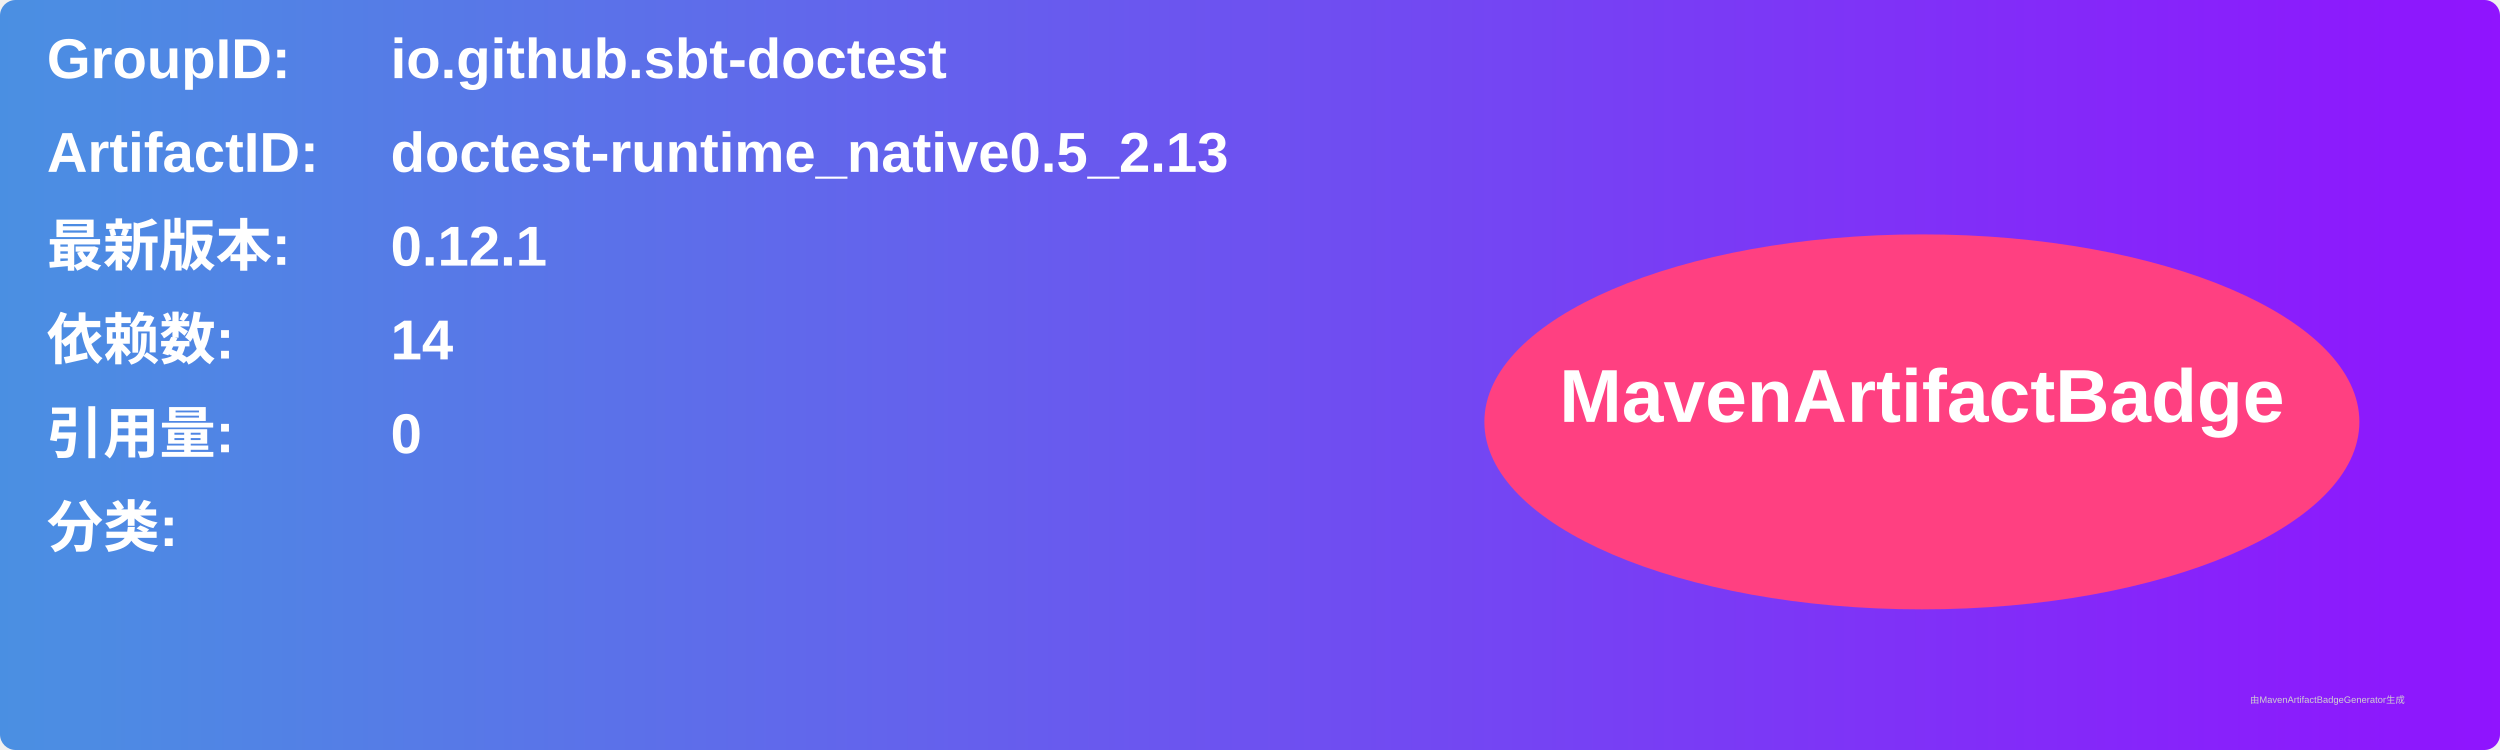
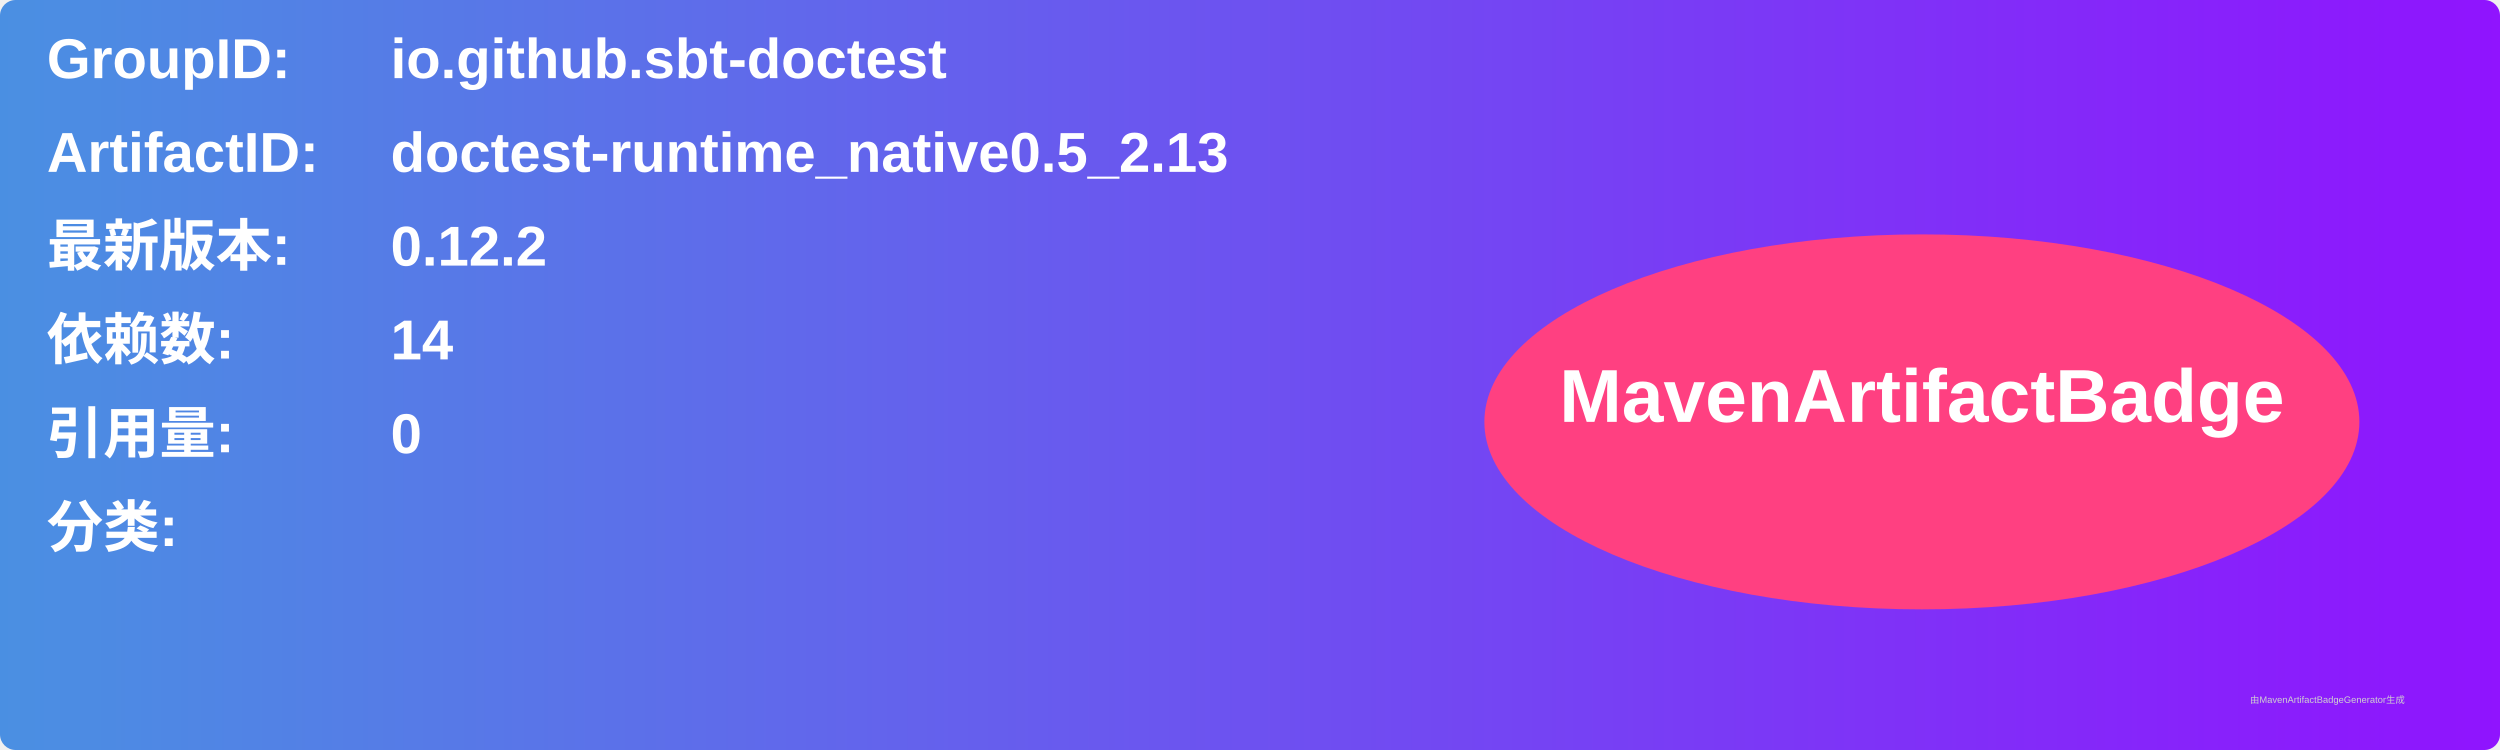
<svg xmlns="http://www.w3.org/2000/svg" width="800" height="240" viewBox="0 0 800 240">
  <linearGradient id="grad" x1="0%" y1="0%" x2="100%" y2="0%">
    <stop offset="0%" stop-color="#4a90e2" />
    <stop offset="100%" stop-color="#9013fe" />
  </linearGradient>
  <rect width="100%" height="100%" rx="5" ry="5" fill="url(#grad)" />
  <g transform="translate(15, 15)">
    <text x="0" y="10" font-family="Arial" font-size="18" fill="white" font-weight="bold" width="260">GroupID:</text>
    <text x="110" y="10" font-family="Arial" font-size="18" fill="white" font-weight="bold" width="460">io.github.sbt-doctest</text>
    <text x="0" y="40" font-family="Arial" font-size="18" fill="white" font-weight="bold" width="260">ArtifactID:</text>
    <text x="110" y="40" font-family="Arial" font-size="18" fill="white" font-weight="bold" width="460">doctest-runtime_native0.5_2.13</text>
    <text x="0" y="70" font-family="Arial" font-size="18" fill="white" font-weight="bold">最新版本:</text>
    <text x="110" y="70" font-family="Arial" font-size="18" fill="white" font-weight="bold">
-       <tspan font-weight="bold">0.12.1</tspan>
+       <tspan font-weight="bold">0.12.2</tspan>
    </text>
    <text x="0" y="100" font-family="Arial" font-size="18" fill="white" font-weight="bold">依赖数: </text>
    <text x="110" y="100" font-family="Arial" font-size="18" fill="white">
      <tspan font-weight="bold">14</tspan>
    </text>
    <text x="0" y="130" font-family="Arial" font-size="18" fill="white" font-weight="bold">引用量: </text>
    <text x="110" y="130" font-family="Arial" font-size="18" fill="white">
      <tspan font-weight="bold">0</tspan>
    </text>
    <text x="0" y="160" font-family="Arial" font-size="18" fill="white" font-weight="bold">分类:</text>
    <text x="10" y="190" font-family="Arial" font-size="10" fill="white">
      <tspan font-weight="bold" />
    </text>
    <ellipse cx="600" cy="120" rx="140" ry="60" fill="#ff4081" />
    <text x="600" y="120" text-anchor="middle" font-family="Arial" font-size="24" fill="white" font-weight="bold">MavenArtifactBadge</text>
  </g>
  <text x="720" y="225" font-family="Arial" font-size="3" fill="#d0d0d0">由MavenArtifactBadgeGenerator生成</text>
</svg>
